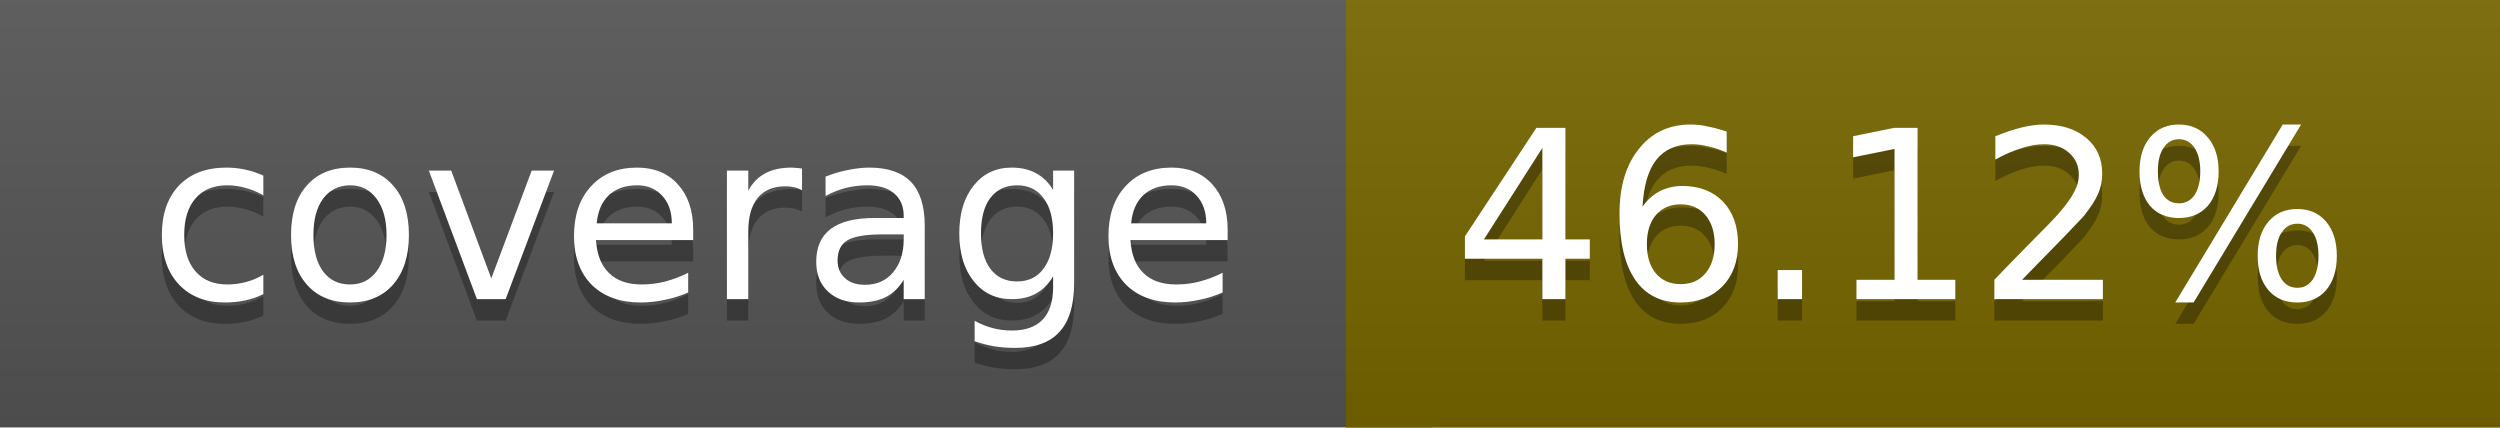
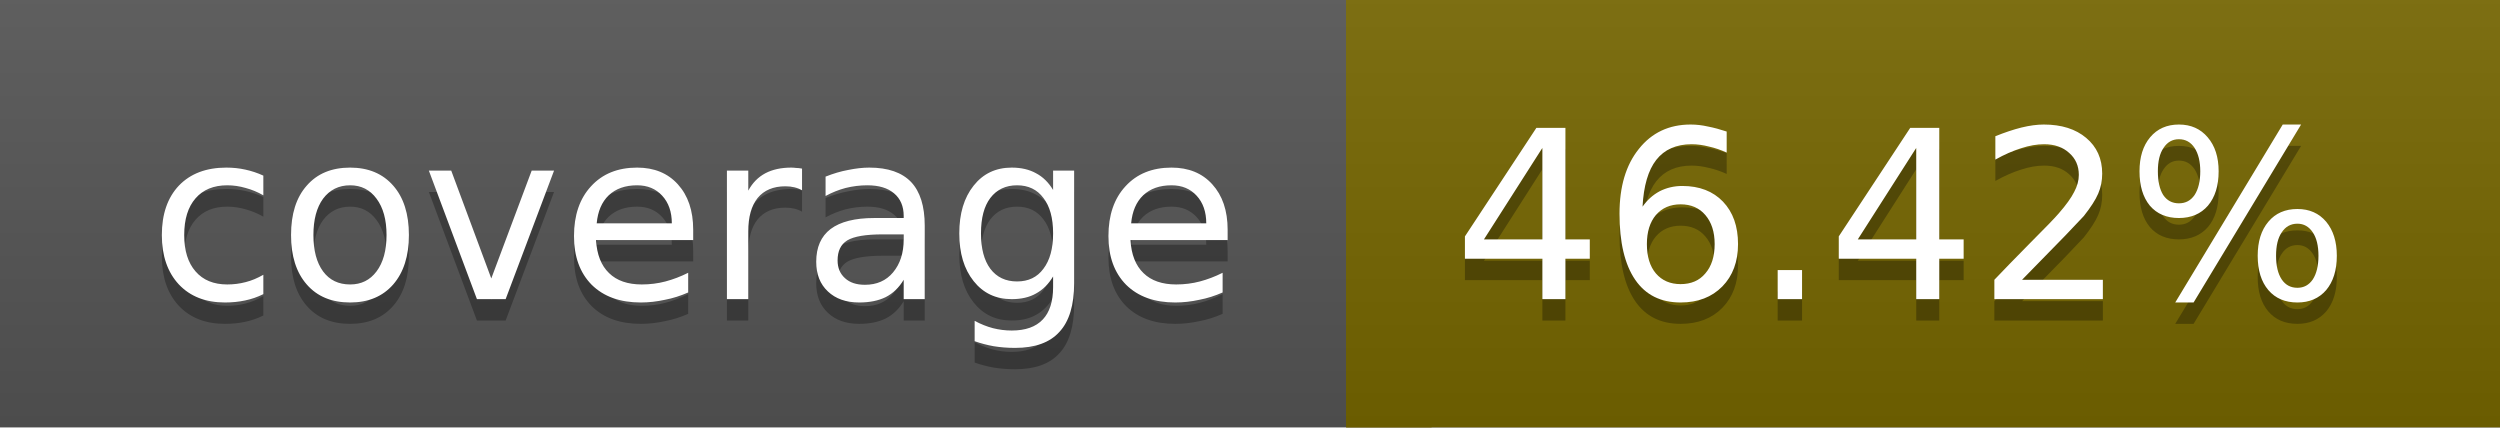
<svg xmlns="http://www.w3.org/2000/svg" width="117" height="20">
  <linearGradient id="a" x2="0" y2="100%">
    <stop offset="0" stop-color="#bbb" stop-opacity=".1" />
    <stop offset="1" stop-opacity=".1" />
  </linearGradient>
  <rect rx="0" width="117" height="20" fill="#555" />
-   <rect rx="0" x="63" width="54" height="20" fill="#776600" />
-   <path fill="#776600" d="M63 0h4v20h-4z" />
+   <rect rx="0" x="63" width="54" height="20" fill="#766700" />
+   <path fill="#766700" d="M63 0h4v20h-4z" />
  <rect rx="0" width="117" height="20" fill="url(#a)" />
  <g fill="#fff" text-anchor="middle" font-family="DejaVu Sans,Verdana,Geneva,sans-serif" font-size="11">
    <text x="32.5" y="15" fill="#010101" fill-opacity=".3">coverage</text>
    <text x="32.5" y="14">coverage</text>
-     <text x="89" y="15" fill="#010101" fill-opacity=".3">46.12%</text>
-     <text x="89" y="14">46.12%</text>
+     <text x="89" y="15" fill="#010101" fill-opacity=".3">46.42%</text>
+     <text x="89" y="14">46.42%</text>
  </g>
</svg>
